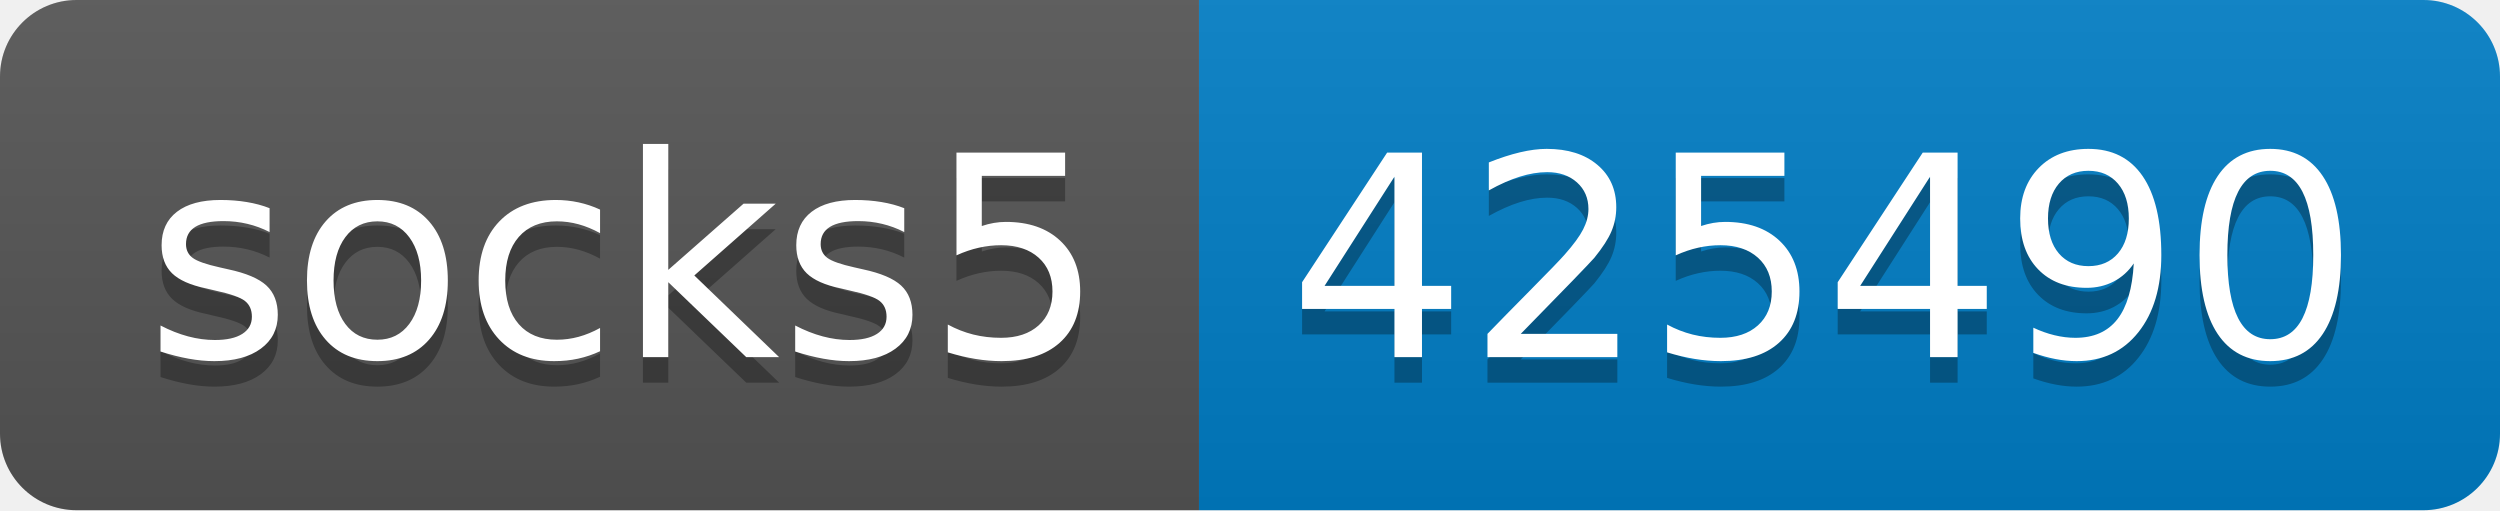
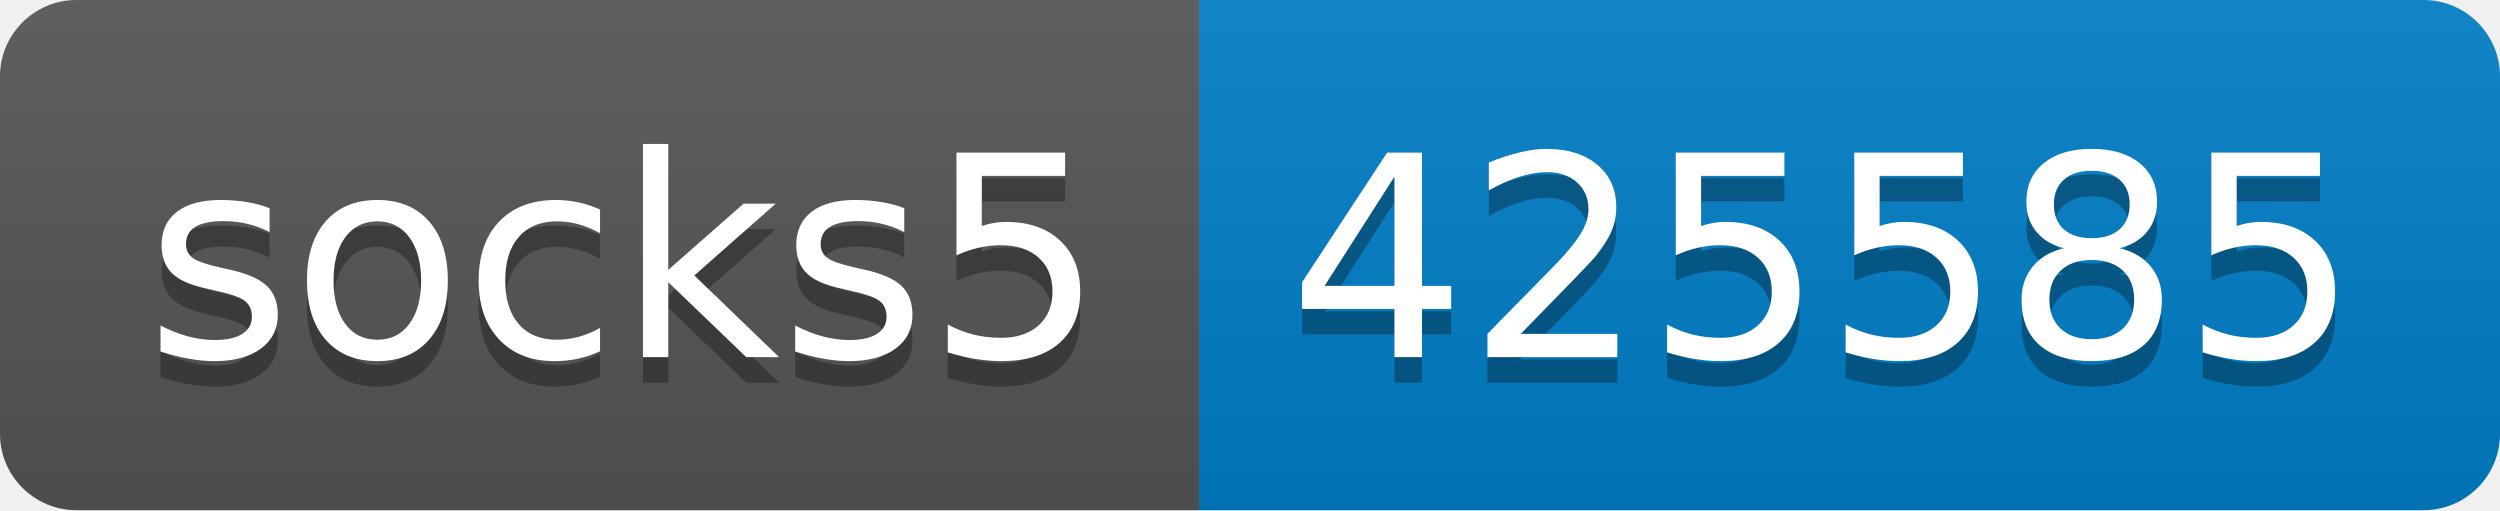
- <svg xmlns="http://www.w3.org/2000/svg" width="98" height="20" role="img" aria-label="socks5: 425490">
+ <svg xmlns="http://www.w3.org/2000/svg" width="98" height="20" role="img" aria-label="socks5: 425585">
  <linearGradient id="s" x2="0" y2="100%">
    <stop offset="0" stop-color="#bbb" stop-opacity=".1" />
    <stop offset="1" stop-opacity=".1" />
  </linearGradient>
  <clipPath id="r">
    <rect width="98" height="20" rx="3" fill="#fff" />
  </clipPath>
  <g clip-path="url(#r)">
    <rect width="47" height="20" fill="#555" />
    <rect x="47" width="51" height="20" fill="#007ec6" />
    <rect width="98" height="20" fill="url(#s)" />
  </g>
  <g fill="#fff" text-anchor="middle" font-family="Verdana,Geneva,DejaVu Sans,sans-serif" text-rendering="geometricPrecision" font-size="110">
    <text aria-hidden="true" x="245" y="150" fill="#010101" fill-opacity=".3" transform="scale(.1)" textLength="370">socks5</text>
    <text x="245" y="140" transform="scale(.1)" fill="#fff" textLength="370">socks5</text>
-     <text aria-hidden="true" x="715" y="150" fill="#010101" fill-opacity=".3" transform="scale(.1)" textLength="410">425490</text>
-     <text x="715" y="140" transform="scale(.1)" fill="#fff" textLength="410">425490</text>
+     <text aria-hidden="true" x="715" y="150" fill="#010101" fill-opacity=".3" transform="scale(.1)" textLength="410">425585</text>
+     <text x="715" y="140" transform="scale(.1)" fill="#fff" textLength="410">425585</text>
  </g>
</svg>
